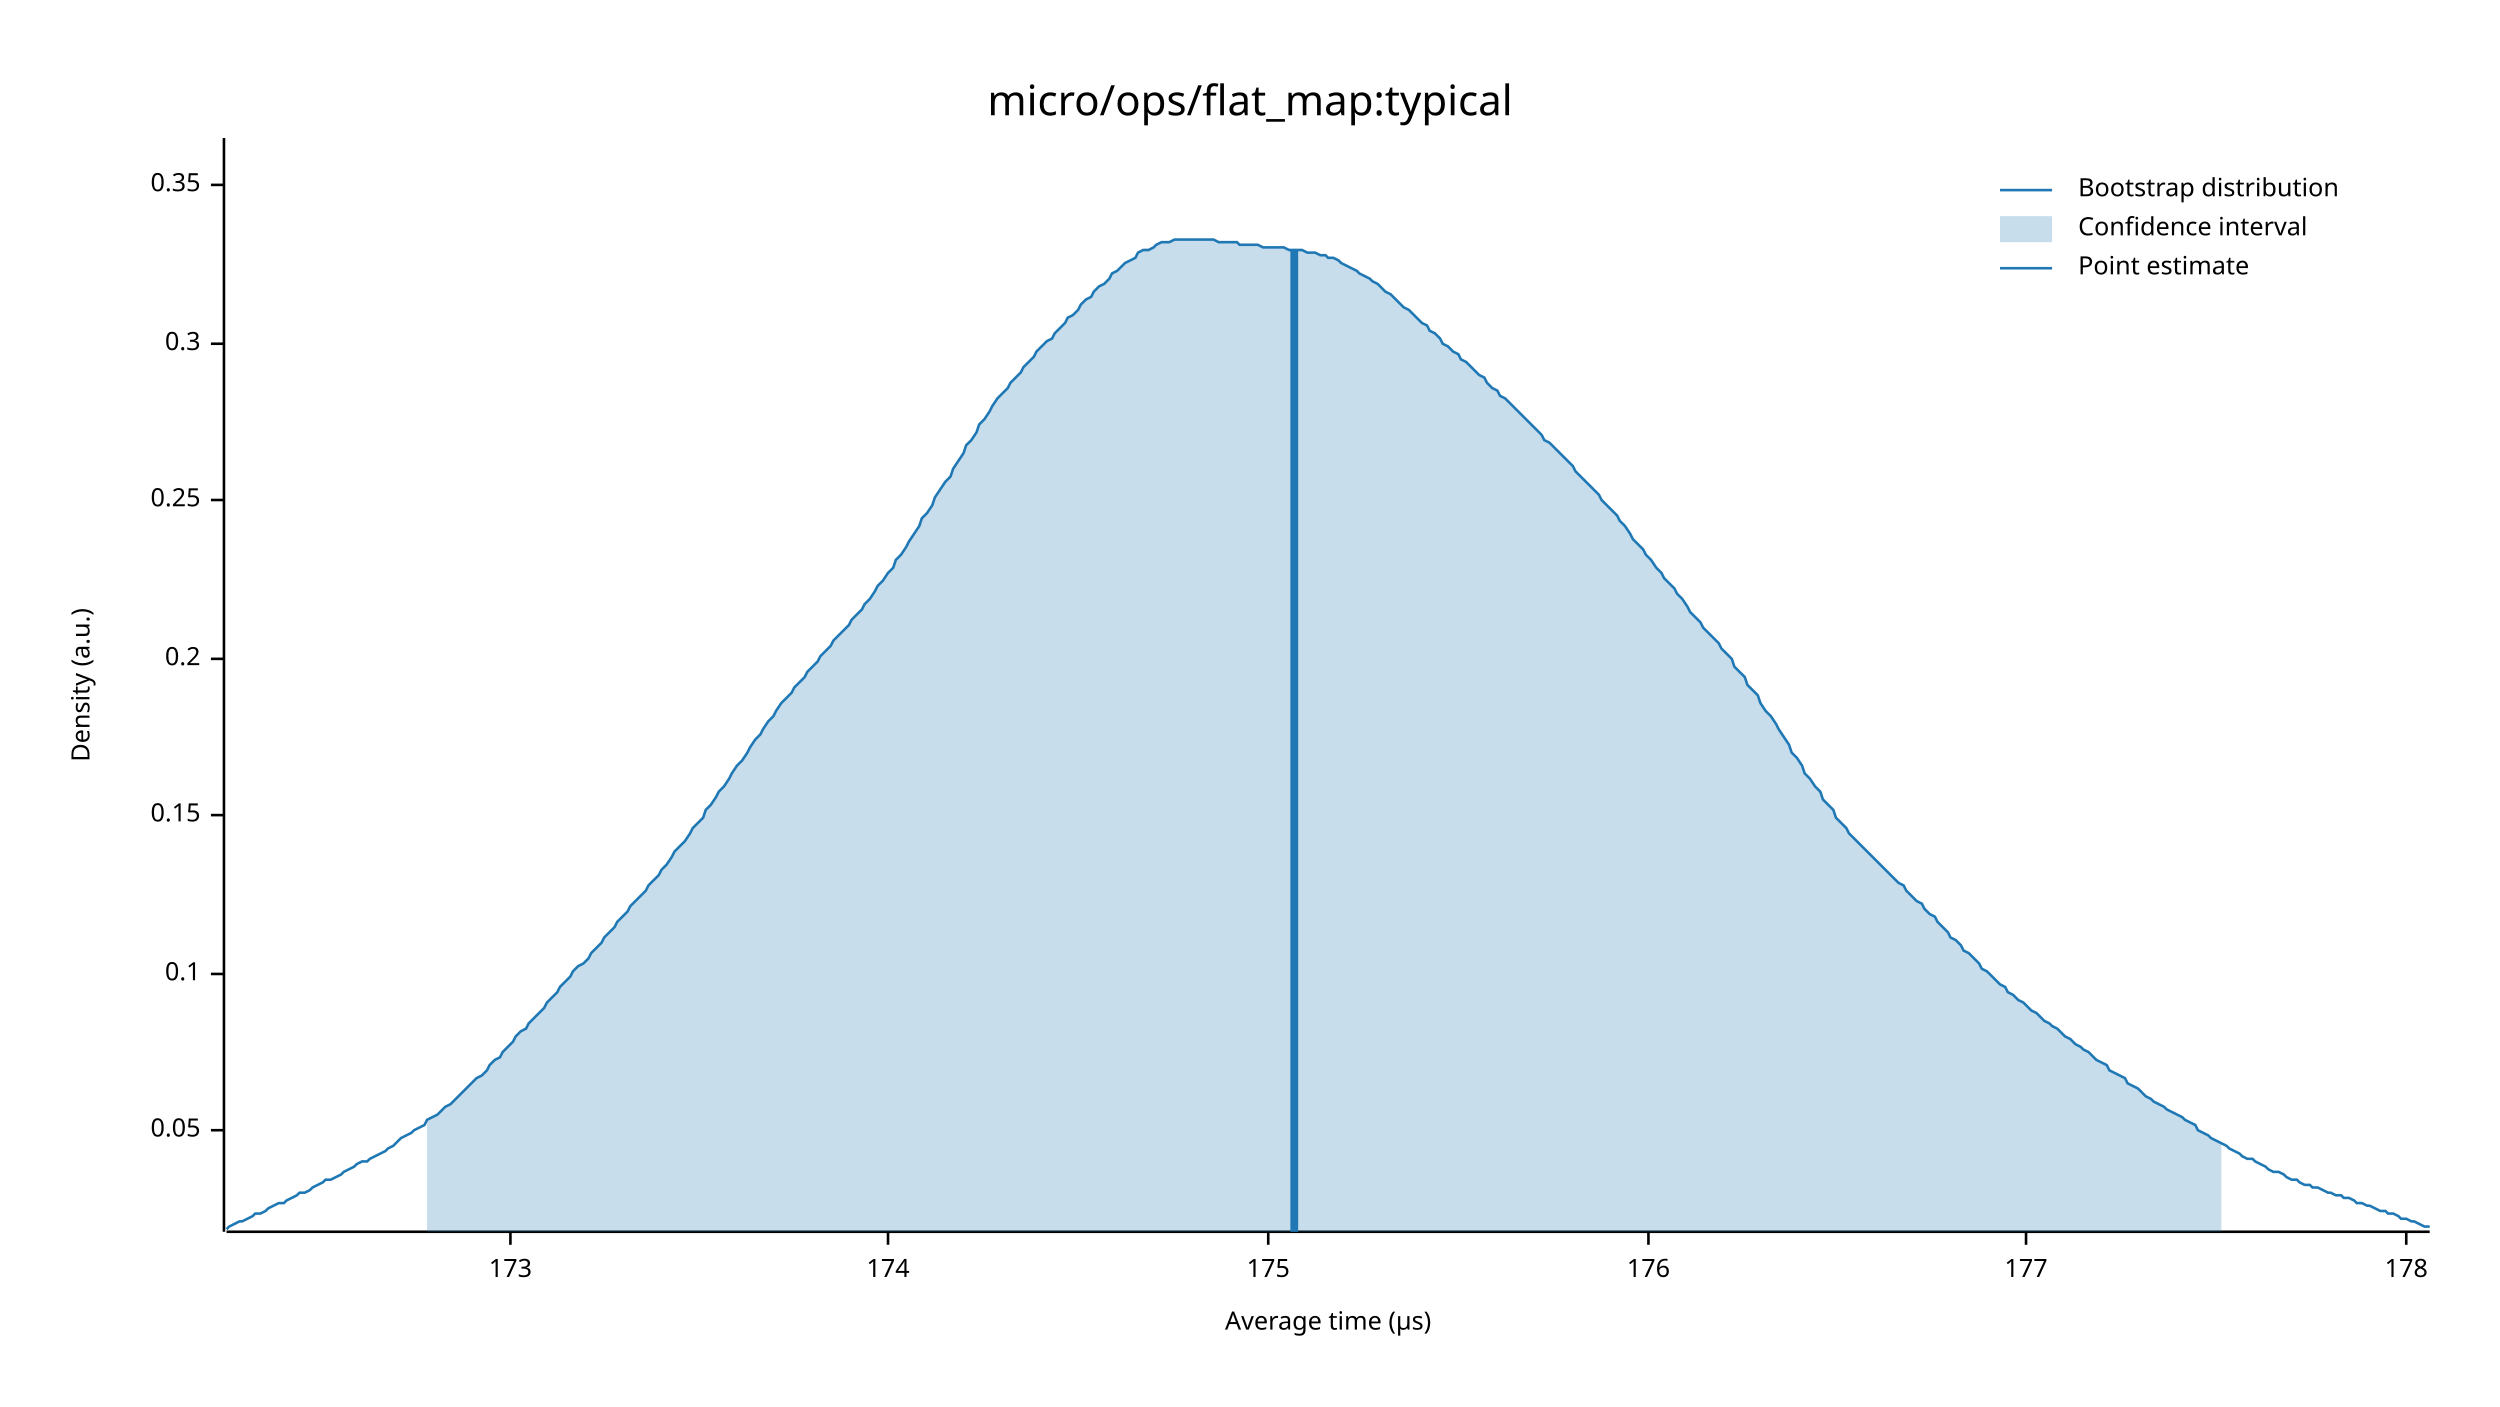
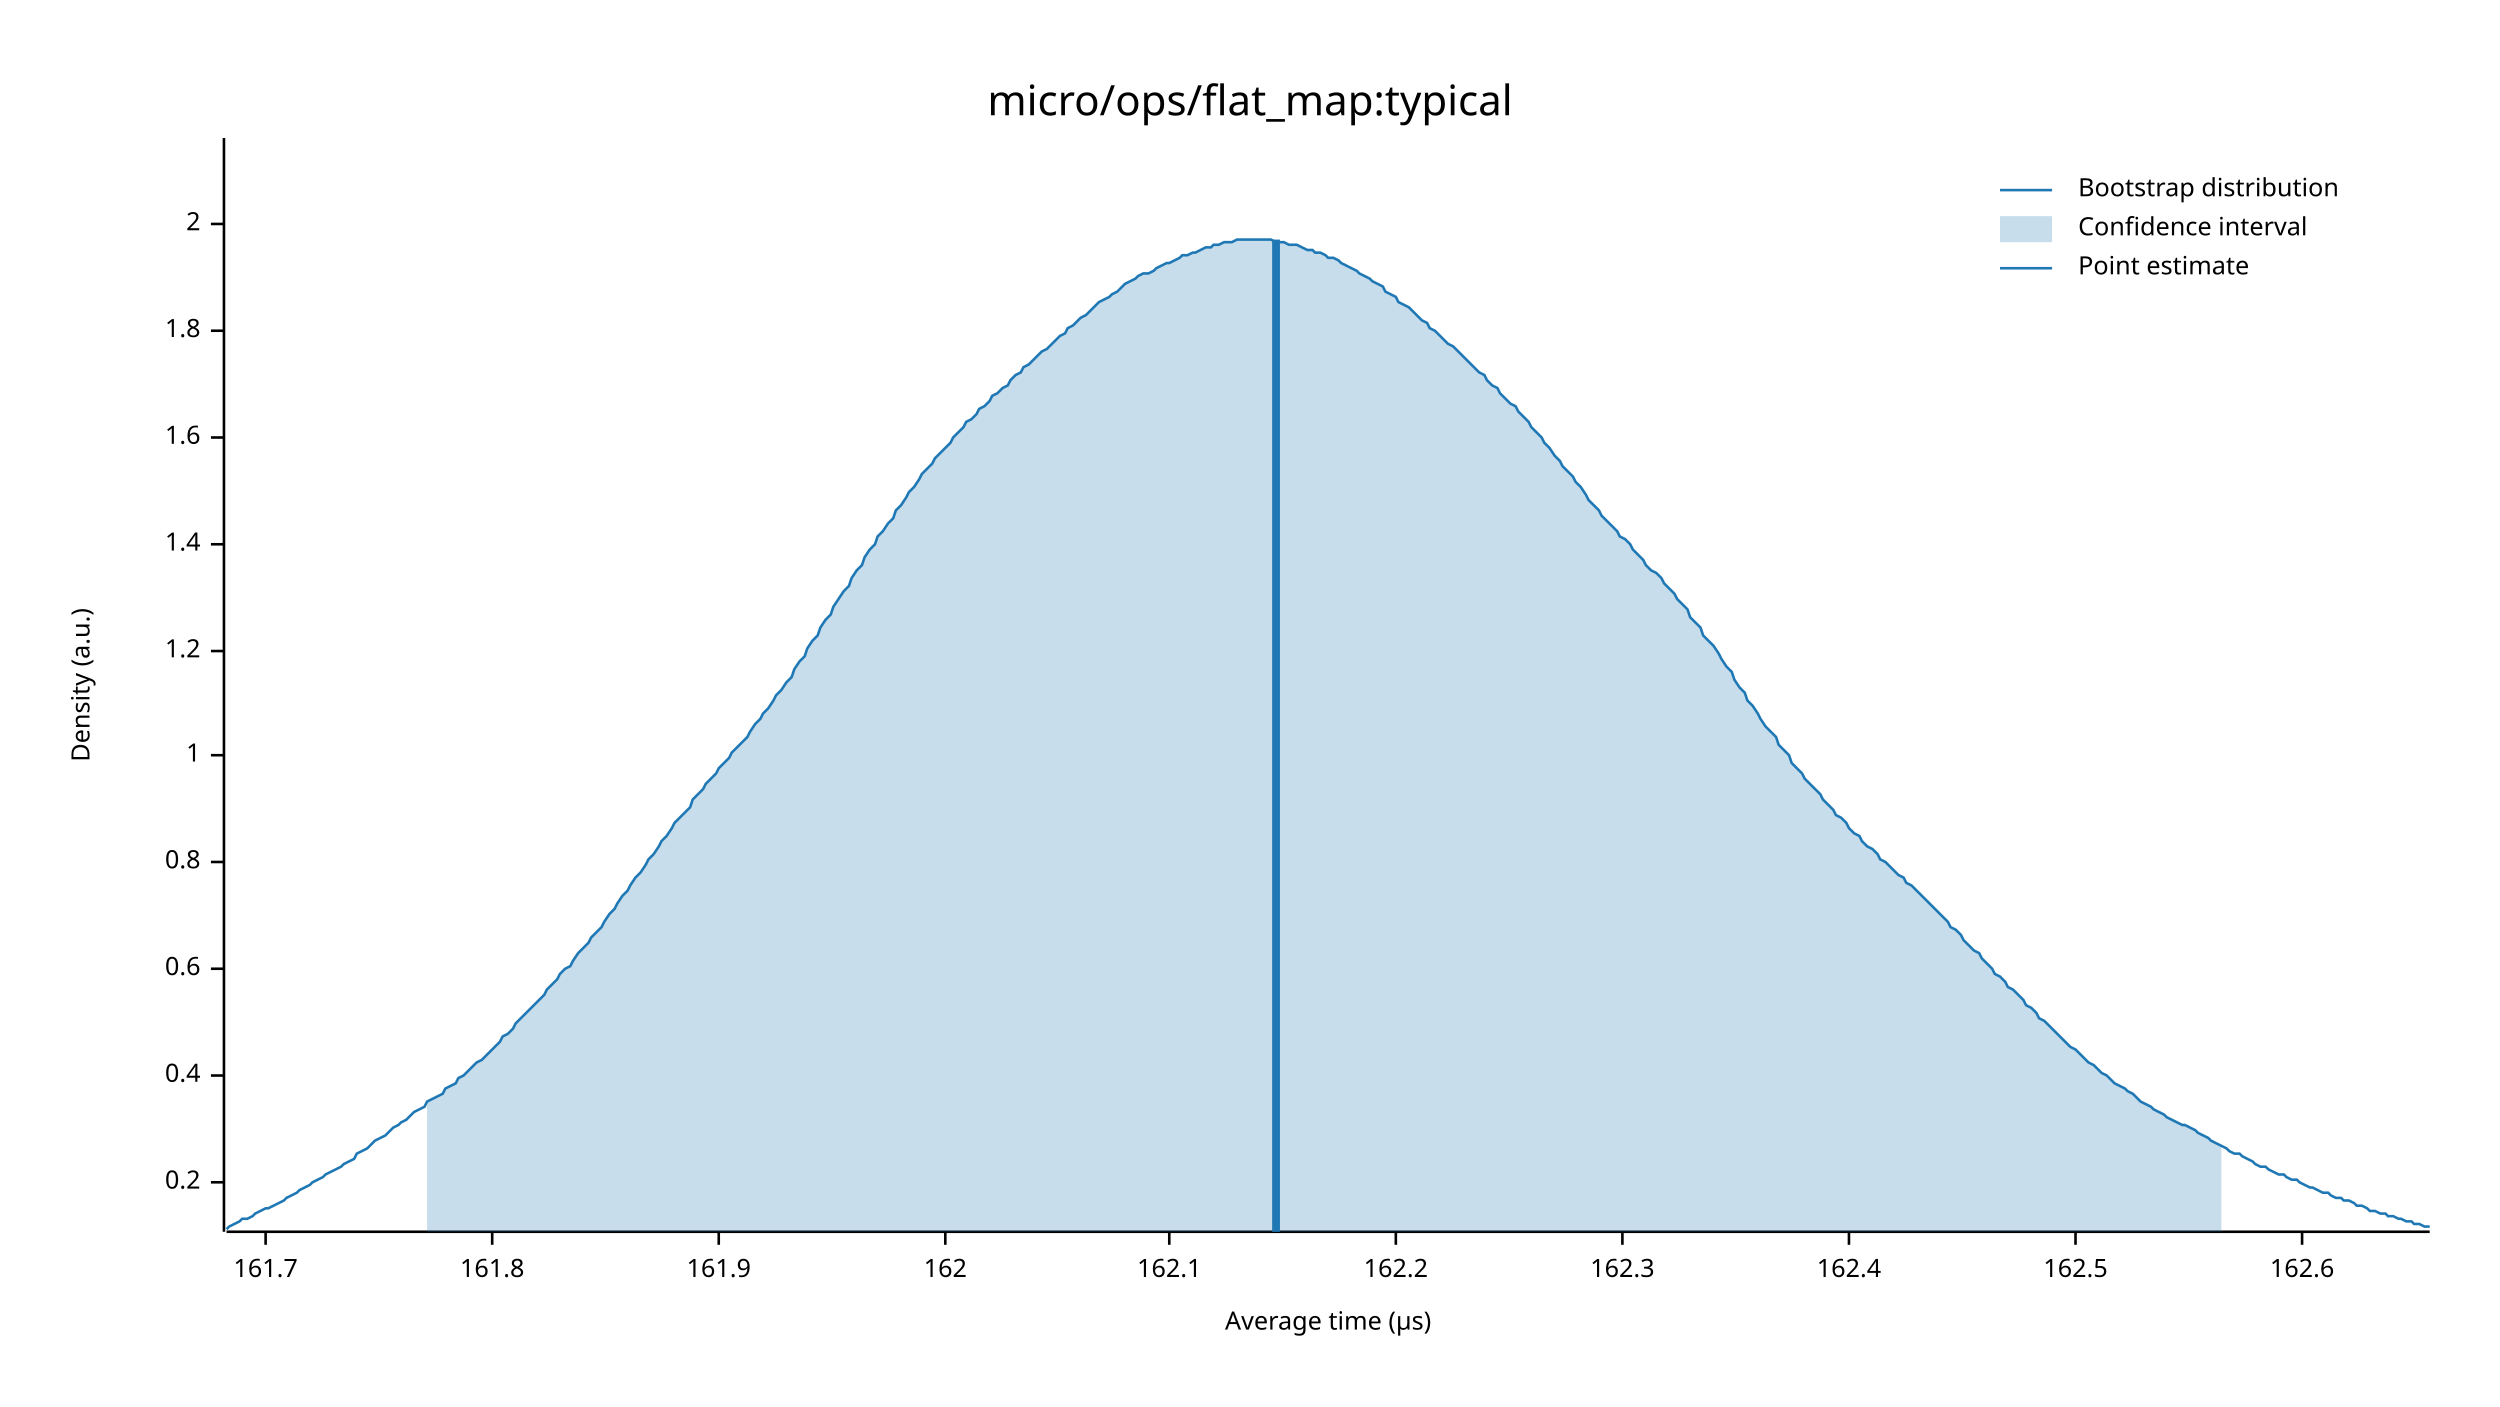
<svg xmlns="http://www.w3.org/2000/svg" width="960" height="540" viewBox="0 0 960 540">
  <text x="480" y="32" dy="0.76em" text-anchor="middle" font-family="sans-serif" font-size="16.129" opacity="1" fill="#000000">
micro/ops/flat_map:typical
</text>
  <text x="27" y="263" dy="0.76em" text-anchor="middle" font-family="sans-serif" font-size="9.677" opacity="1" fill="#000000" transform="rotate(270, 27, 263)">
Density (a.u.)
</text>
  <text x="510" y="513" dy="-0.5ex" text-anchor="middle" font-family="sans-serif" font-size="9.677" opacity="1" fill="#000000">
Average time (µs)
</text>
  <polyline fill="none" opacity="1" stroke="#000000" stroke-width="1" points="86,53 86,473 " />
-   <text x="77" y="434" dy="0.5ex" text-anchor="end" font-family="sans-serif" font-size="9.677" opacity="1" fill="#000000">
- 0.05
- </text>
-   <polyline fill="none" opacity="1" stroke="#000000" stroke-width="1" points="81,434 86,434 " />
-   <text x="77" y="374" dy="0.5ex" text-anchor="end" font-family="sans-serif" font-size="9.677" opacity="1" fill="#000000">
- 0.1
- </text>
-   <polyline fill="none" opacity="1" stroke="#000000" stroke-width="1" points="81,374 86,374 " />
-   <text x="77" y="313" dy="0.5ex" text-anchor="end" font-family="sans-serif" font-size="9.677" opacity="1" fill="#000000">
- 0.15
- </text>
-   <polyline fill="none" opacity="1" stroke="#000000" stroke-width="1" points="81,313 86,313 " />
-   <text x="77" y="253" dy="0.5ex" text-anchor="end" font-family="sans-serif" font-size="9.677" opacity="1" fill="#000000">
+   <text x="77" y="454" dy="0.5ex" text-anchor="end" font-family="sans-serif" font-size="9.677" opacity="1" fill="#000000">
0.2
</text>
-   <polyline fill="none" opacity="1" stroke="#000000" stroke-width="1" points="81,253 86,253 " />
-   <text x="77" y="192" dy="0.5ex" text-anchor="end" font-family="sans-serif" font-size="9.677" opacity="1" fill="#000000">
- 0.25
+   <polyline fill="none" opacity="1" stroke="#000000" stroke-width="1" points="81,454 86,454 " />
+   <text x="77" y="413" dy="0.5ex" text-anchor="end" font-family="sans-serif" font-size="9.677" opacity="1" fill="#000000">
+ 0.4
</text>
-   <polyline fill="none" opacity="1" stroke="#000000" stroke-width="1" points="81,192 86,192 " />
-   <text x="77" y="132" dy="0.5ex" text-anchor="end" font-family="sans-serif" font-size="9.677" opacity="1" fill="#000000">
- 0.3
+   <polyline fill="none" opacity="1" stroke="#000000" stroke-width="1" points="81,413 86,413 " />
+   <text x="77" y="372" dy="0.5ex" text-anchor="end" font-family="sans-serif" font-size="9.677" opacity="1" fill="#000000">
+ 0.6
</text>
-   <polyline fill="none" opacity="1" stroke="#000000" stroke-width="1" points="81,132 86,132 " />
-   <text x="77" y="71" dy="0.5ex" text-anchor="end" font-family="sans-serif" font-size="9.677" opacity="1" fill="#000000">
- 0.35
+   <polyline fill="none" opacity="1" stroke="#000000" stroke-width="1" points="81,372 86,372 " />
+   <text x="77" y="331" dy="0.5ex" text-anchor="end" font-family="sans-serif" font-size="9.677" opacity="1" fill="#000000">
+ 0.8
</text>
-   <polyline fill="none" opacity="1" stroke="#000000" stroke-width="1" points="81,71 86,71 " />
+   <polyline fill="none" opacity="1" stroke="#000000" stroke-width="1" points="81,331 86,331 " />
+   <text x="77" y="290" dy="0.5ex" text-anchor="end" font-family="sans-serif" font-size="9.677" opacity="1" fill="#000000">
+ 1
+ </text>
+   <polyline fill="none" opacity="1" stroke="#000000" stroke-width="1" points="81,290 86,290 " />
+   <text x="77" y="250" dy="0.5ex" text-anchor="end" font-family="sans-serif" font-size="9.677" opacity="1" fill="#000000">
+ 1.2
+ </text>
+   <polyline fill="none" opacity="1" stroke="#000000" stroke-width="1" points="81,250 86,250 " />
+   <text x="77" y="209" dy="0.5ex" text-anchor="end" font-family="sans-serif" font-size="9.677" opacity="1" fill="#000000">
+ 1.4
+ </text>
+   <polyline fill="none" opacity="1" stroke="#000000" stroke-width="1" points="81,209 86,209 " />
+   <text x="77" y="168" dy="0.5ex" text-anchor="end" font-family="sans-serif" font-size="9.677" opacity="1" fill="#000000">
+ 1.6
+ </text>
+   <polyline fill="none" opacity="1" stroke="#000000" stroke-width="1" points="81,168 86,168 " />
+   <text x="77" y="127" dy="0.5ex" text-anchor="end" font-family="sans-serif" font-size="9.677" opacity="1" fill="#000000">
+ 1.8
+ </text>
+   <polyline fill="none" opacity="1" stroke="#000000" stroke-width="1" points="81,127 86,127 " />
+   <text x="77" y="86" dy="0.5ex" text-anchor="end" font-family="sans-serif" font-size="9.677" opacity="1" fill="#000000">
+ 2
+ </text>
+   <polyline fill="none" opacity="1" stroke="#000000" stroke-width="1" points="81,86 86,86 " />
  <polyline fill="none" opacity="1" stroke="#000000" stroke-width="1" points="87,473 933,473 " />
-   <text x="196" y="483" dy="0.76em" text-anchor="middle" font-family="sans-serif" font-size="9.677" opacity="1" fill="#000000">
- 173
+   <text x="102" y="483" dy="0.76em" text-anchor="middle" font-family="sans-serif" font-size="9.677" opacity="1" fill="#000000">
+ 161.7
</text>
-   <polyline fill="none" opacity="1" stroke="#000000" stroke-width="1" points="196,473 196,478 " />
-   <text x="341" y="483" dy="0.76em" text-anchor="middle" font-family="sans-serif" font-size="9.677" opacity="1" fill="#000000">
- 174
+   <polyline fill="none" opacity="1" stroke="#000000" stroke-width="1" points="102,473 102,478 " />
+   <text x="189" y="483" dy="0.76em" text-anchor="middle" font-family="sans-serif" font-size="9.677" opacity="1" fill="#000000">
+ 161.8
</text>
-   <polyline fill="none" opacity="1" stroke="#000000" stroke-width="1" points="341,473 341,478 " />
-   <text x="487" y="483" dy="0.76em" text-anchor="middle" font-family="sans-serif" font-size="9.677" opacity="1" fill="#000000">
- 175
+   <polyline fill="none" opacity="1" stroke="#000000" stroke-width="1" points="189,473 189,478 " />
+   <text x="276" y="483" dy="0.76em" text-anchor="middle" font-family="sans-serif" font-size="9.677" opacity="1" fill="#000000">
+ 161.9
</text>
-   <polyline fill="none" opacity="1" stroke="#000000" stroke-width="1" points="487,473 487,478 " />
-   <text x="633" y="483" dy="0.76em" text-anchor="middle" font-family="sans-serif" font-size="9.677" opacity="1" fill="#000000">
- 176
+   <polyline fill="none" opacity="1" stroke="#000000" stroke-width="1" points="276,473 276,478 " />
+   <text x="363" y="483" dy="0.76em" text-anchor="middle" font-family="sans-serif" font-size="9.677" opacity="1" fill="#000000">
+ 162
</text>
-   <polyline fill="none" opacity="1" stroke="#000000" stroke-width="1" points="633,473 633,478 " />
-   <text x="778" y="483" dy="0.76em" text-anchor="middle" font-family="sans-serif" font-size="9.677" opacity="1" fill="#000000">
- 177
+   <polyline fill="none" opacity="1" stroke="#000000" stroke-width="1" points="363,473 363,478 " />
+   <text x="449" y="483" dy="0.76em" text-anchor="middle" font-family="sans-serif" font-size="9.677" opacity="1" fill="#000000">
+ 162.1
</text>
-   <polyline fill="none" opacity="1" stroke="#000000" stroke-width="1" points="778,473 778,478 " />
-   <text x="924" y="483" dy="0.76em" text-anchor="middle" font-family="sans-serif" font-size="9.677" opacity="1" fill="#000000">
- 178
+   <polyline fill="none" opacity="1" stroke="#000000" stroke-width="1" points="449,473 449,478 " />
+   <text x="536" y="483" dy="0.76em" text-anchor="middle" font-family="sans-serif" font-size="9.677" opacity="1" fill="#000000">
+ 162.2
</text>
-   <polyline fill="none" opacity="1" stroke="#000000" stroke-width="1" points="924,473 924,478 " />
-   <polyline fill="none" opacity="1" stroke="#1F78B4" stroke-width="1" points="87,472 88,471 90,470 92,469 93,469 95,468 97,467 98,466 100,466 102,465 103,464 105,463 107,462 109,462 110,461 112,460 114,459 115,458 117,458 119,457 120,456 122,455 124,454 125,453 127,453 129,452 131,451 132,450 134,449 136,448 137,447 139,446 141,446 142,445 144,444 146,443 148,442 149,441 151,440 153,438 154,437 156,436 158,435 159,434 161,433 163,432 164,430 166,429 168,428 170,426 171,425 173,424 175,422 176,421 178,419 180,417 181,416 183,414 185,413 187,411 188,409 190,407 192,406 193,404 195,402 197,400 198,398 200,396 202,395 203,393 205,391 207,389 209,387 210,385 212,383 214,381 215,379 217,377 219,375 220,373 222,371 224,370 226,368 227,366 229,364 231,362 232,360 234,358 236,356 237,354 239,352 241,350 242,348 244,346 246,344 248,342 249,340 251,338 253,336 254,334 256,332 258,329 259,327 261,325 263,323 265,320 266,318 268,316 270,314 271,311 273,309 275,306 276,304 278,302 280,299 281,297 283,294 285,292 287,289 288,287 290,284 292,282 293,280 295,277 297,275 298,273 300,270 302,268 304,266 305,264 307,262 309,260 310,258 312,256 314,254 315,252 317,250 319,248 320,246 322,244 324,242 326,240 327,238 329,236 331,234 332,232 334,230 336,227 337,225 339,223 341,220 343,218 344,215 346,213 348,210 349,208 351,205 353,202 354,199 356,197 358,194 359,191 361,188 363,185 365,183 366,180 368,177 370,174 371,171 373,169 375,166 376,163 378,161 380,158 381,156 383,153 385,151 387,149 388,147 390,145 392,143 393,141 395,139 397,137 398,135 400,133 402,131 404,130 405,128 407,126 409,124 410,122 412,121 414,119 415,117 417,115 419,114 420,112 422,110 424,109 426,107 427,105 429,104 431,102 432,101 434,100 436,99 437,97 439,96 441,96 443,95 444,94 446,93 448,93 449,93 451,92 453,92 454,92 456,92 458,92 459,92 461,92 463,92 465,92 466,92 468,93 470,93 471,93 473,93 475,93 476,94 478,94 480,94 482,94 483,94 485,95 487,95 488,95 490,95 492,95 493,95 495,96 497,96 498,96 500,96 502,97 504,97 505,97 507,98 509,98 510,99 512,99 514,100 515,101 517,102 519,103 521,104 522,105 524,106 526,107 527,108 529,109 531,111 532,112 534,113 536,115 537,116 539,118 541,119 543,121 544,122 546,124 548,125 549,127 551,128 553,130 554,132 556,133 558,135 560,136 561,138 563,139 565,141 566,142 568,144 570,145 571,147 573,149 575,150 576,152 578,153 580,155 582,157 583,158 585,160 587,162 588,163 590,165 592,167 593,169 595,170 597,172 599,174 600,175 602,177 604,179 605,181 607,183 609,185 610,186 612,188 614,190 615,192 617,194 619,196 621,198 622,200 624,202 626,205 627,207 629,209 631,211 632,213 634,215 636,218 638,220 639,222 641,224 643,226 644,228 646,230 648,233 649,235 651,237 653,239 654,241 656,243 658,245 660,247 661,249 663,251 665,253 666,256 668,258 670,260 671,263 673,265 675,267 676,270 678,273 680,275 682,278 683,280 685,283 687,286 688,289 690,291 692,294 693,297 695,299 697,302 699,304 700,307 702,309 704,311 705,314 707,316 709,318 710,320 712,322 714,324 715,325 717,327 719,329 721,331 722,332 724,334 726,336 727,337 729,339 731,340 732,342 734,344 736,346 738,347 739,349 741,351 743,352 744,354 746,356 748,358 749,360 751,361 753,363 754,365 756,366 758,368 760,370 761,372 763,373 765,375 766,376 768,378 770,379 771,381 773,382 775,384 777,385 778,386 780,388 782,389 783,390 785,392 787,393 788,394 790,395 792,397 793,398 795,399 797,401 799,402 800,403 802,404 804,406 805,407 807,408 809,409 810,411 812,412 814,413 816,414 817,416 819,417 821,418 822,419 824,421 826,422 827,423 829,424 831,425 832,426 834,427 836,428 838,429 839,430 841,431 843,432 844,434 846,435 848,436 849,437 851,438 853,439 855,440 856,441 858,442 860,443 861,444 863,445 865,445 866,446 868,447 870,448 871,449 873,450 875,450 877,451 878,452 880,453 882,453 883,454 885,455 887,455 888,456 890,456 892,457 894,458 895,458 897,459 899,459 900,460 902,460 904,461 905,462 907,462 909,463 910,463 912,464 914,465 916,465 917,466 919,466 921,467 922,468 924,468 926,469 927,469 929,470 931,471 933,471 " />
-   <polygon opacity="0.25" fill="#1F78B4" points="164,430 166,429 168,428 170,426 171,425 173,424 175,422 176,421 178,419 180,417 181,416 183,414 185,413 187,411 188,409 190,407 192,406 193,404 195,402 197,400 198,398 200,396 202,395 203,393 205,391 207,389 209,387 210,385 212,383 214,381 215,379 217,377 219,375 220,373 222,371 224,370 226,368 227,366 229,364 231,362 232,360 234,358 236,356 237,354 239,352 241,350 242,348 244,346 246,344 248,342 249,340 251,338 253,336 254,334 256,332 258,329 259,327 261,325 263,323 265,320 266,318 268,316 270,314 271,311 273,309 275,306 276,304 278,302 280,299 281,297 283,294 285,292 287,289 288,287 290,284 292,282 293,280 295,277 297,275 298,273 300,270 302,268 304,266 305,264 307,262 309,260 310,258 312,256 314,254 315,252 317,250 319,248 320,246 322,244 324,242 326,240 327,238 329,236 331,234 332,232 334,230 336,227 337,225 339,223 341,220 343,218 344,215 346,213 348,210 349,208 351,205 353,202 354,199 356,197 358,194 359,191 361,188 363,185 365,183 366,180 368,177 370,174 371,171 373,169 375,166 376,163 378,161 380,158 381,156 383,153 385,151 387,149 388,147 390,145 392,143 393,141 395,139 397,137 398,135 400,133 402,131 404,130 405,128 407,126 409,124 410,122 412,121 414,119 415,117 417,115 419,114 420,112 422,110 424,109 426,107 427,105 429,104 431,102 432,101 434,100 436,99 437,97 439,96 441,96 443,95 444,94 446,93 448,93 449,93 451,92 453,92 454,92 456,92 458,92 459,92 461,92 463,92 465,92 466,92 468,93 470,93 471,93 473,93 475,93 476,94 478,94 480,94 482,94 483,94 485,95 487,95 488,95 490,95 492,95 493,95 495,96 497,96 498,96 500,96 502,97 504,97 505,97 507,98 509,98 510,99 512,99 514,100 515,101 517,102 519,103 521,104 522,105 524,106 526,107 527,108 529,109 531,111 532,112 534,113 536,115 537,116 539,118 541,119 543,121 544,122 546,124 548,125 549,127 551,128 553,130 554,132 556,133 558,135 560,136 561,138 563,139 565,141 566,142 568,144 570,145 571,147 573,149 575,150 576,152 578,153 580,155 582,157 583,158 585,160 587,162 588,163 590,165 592,167 593,169 595,170 597,172 599,174 600,175 602,177 604,179 605,181 607,183 609,185 610,186 612,188 614,190 615,192 617,194 619,196 621,198 622,200 624,202 626,205 627,207 629,209 631,211 632,213 634,215 636,218 638,220 639,222 641,224 643,226 644,228 646,230 648,233 649,235 651,237 653,239 654,241 656,243 658,245 660,247 661,249 663,251 665,253 666,256 668,258 670,260 671,263 673,265 675,267 676,270 678,273 680,275 682,278 683,280 685,283 687,286 688,289 690,291 692,294 693,297 695,299 697,302 699,304 700,307 702,309 704,311 705,314 707,316 709,318 710,320 712,322 714,324 715,325 717,327 719,329 721,331 722,332 724,334 726,336 727,337 729,339 731,340 732,342 734,344 736,346 738,347 739,349 741,351 743,352 744,354 746,356 748,358 749,360 751,361 753,363 754,365 756,366 758,368 760,370 761,372 763,373 765,375 766,376 768,378 770,379 771,381 773,382 775,384 777,385 778,386 780,388 782,389 783,390 785,392 787,393 788,394 790,395 792,397 793,398 795,399 797,401 799,402 800,403 802,404 804,406 805,407 807,408 809,409 810,411 812,412 814,413 816,414 817,416 819,417 821,418 822,419 824,421 826,422 827,423 829,424 831,425 832,426 834,427 836,428 838,429 839,430 841,431 843,432 844,434 846,435 848,436 849,437 851,438 853,439 853,473 164,473 " />
-   <polyline fill="none" opacity="1" stroke="#1F78B4" stroke-width="3" points="497,473 497,96 " />
+   <polyline fill="none" opacity="1" stroke="#000000" stroke-width="1" points="536,473 536,478 " />
+   <text x="623" y="483" dy="0.76em" text-anchor="middle" font-family="sans-serif" font-size="9.677" opacity="1" fill="#000000">
+ 162.3
+ </text>
+   <polyline fill="none" opacity="1" stroke="#000000" stroke-width="1" points="623,473 623,478 " />
+   <text x="710" y="483" dy="0.76em" text-anchor="middle" font-family="sans-serif" font-size="9.677" opacity="1" fill="#000000">
+ 162.4
+ </text>
+   <polyline fill="none" opacity="1" stroke="#000000" stroke-width="1" points="710,473 710,478 " />
+   <text x="797" y="483" dy="0.76em" text-anchor="middle" font-family="sans-serif" font-size="9.677" opacity="1" fill="#000000">
+ 162.5
+ </text>
+   <polyline fill="none" opacity="1" stroke="#000000" stroke-width="1" points="797,473 797,478 " />
+   <text x="884" y="483" dy="0.76em" text-anchor="middle" font-family="sans-serif" font-size="9.677" opacity="1" fill="#000000">
+ 162.6
+ </text>
+   <polyline fill="none" opacity="1" stroke="#000000" stroke-width="1" points="884,473 884,478 " />
+   <polyline fill="none" opacity="1" stroke="#1F78B4" stroke-width="1" points="87,472 88,471 90,470 92,469 93,468 95,468 97,467 98,466 100,465 102,464 103,464 105,463 107,462 109,461 110,460 112,459 114,458 115,457 117,456 119,455 120,454 122,453 124,452 125,451 127,450 129,449 131,448 132,447 134,446 136,445 137,443 139,442 141,441 142,440 144,438 146,437 148,436 149,435 151,433 153,432 154,431 156,430 158,428 159,427 161,426 163,425 164,423 166,422 168,421 170,420 171,418 173,417 175,416 176,414 178,413 180,411 181,410 183,408 185,407 187,405 188,404 190,402 192,400 193,398 195,397 197,395 198,393 200,391 202,389 203,388 205,386 207,384 209,382 210,380 212,378 214,376 215,374 217,372 219,371 220,369 222,366 224,364 226,362 227,360 229,358 231,356 232,354 234,351 236,349 237,347 239,344 241,342 242,340 244,337 246,335 248,332 249,330 251,328 253,325 254,323 256,321 258,318 259,316 261,314 263,312 265,310 266,307 268,305 270,303 271,301 273,299 275,297 276,295 278,293 280,291 281,289 283,287 285,285 287,283 288,281 290,278 292,276 293,274 295,272 297,269 298,267 300,265 302,262 304,260 305,257 307,254 309,252 310,249 312,246 314,244 315,241 317,238 319,236 320,233 322,230 324,227 326,225 327,222 329,219 331,217 332,214 334,211 336,209 337,206 339,204 341,201 343,199 344,196 346,194 348,191 349,189 351,187 353,184 354,182 356,180 358,178 359,176 361,174 363,172 365,170 366,168 368,166 370,164 371,162 373,161 375,159 376,157 378,156 380,154 381,152 383,151 385,149 387,148 388,146 390,144 392,143 393,141 395,140 397,138 398,137 400,135 402,134 404,132 405,131 407,129 409,128 410,126 412,125 414,123 415,122 417,121 419,119 420,118 422,116 424,115 426,114 427,113 429,112 431,110 432,109 434,108 436,107 437,106 439,105 441,105 443,104 444,103 446,102 448,101 449,101 451,100 453,99 454,98 456,98 458,97 459,97 461,96 463,95 465,95 466,94 468,94 470,93 471,93 473,93 475,92 476,92 478,92 480,92 482,92 483,92 485,92 487,92 488,92 490,93 492,93 493,93 495,94 497,94 498,94 500,95 502,96 504,96 505,97 507,97 509,98 510,99 512,99 514,100 515,101 517,102 519,103 521,104 522,105 524,106 526,107 527,108 529,109 531,110 532,112 534,113 536,114 537,116 539,117 541,118 543,120 544,121 546,123 548,124 549,126 551,127 553,129 554,130 556,132 558,133 560,135 561,136 563,138 565,140 566,141 568,143 570,144 571,146 573,148 575,149 576,151 578,153 580,155 582,156 583,158 585,160 587,162 588,164 590,166 592,168 593,170 595,172 597,175 599,177 600,179 602,181 604,183 605,185 607,187 609,190 610,192 612,194 614,196 615,198 617,200 619,202 621,204 622,206 624,207 626,209 627,211 629,213 631,215 632,217 634,219 636,220 638,222 639,224 641,226 643,228 644,230 646,232 648,234 649,237 651,239 653,241 654,244 656,246 658,248 660,251 661,253 663,256 665,258 666,261 668,264 670,266 671,269 673,271 675,274 676,276 678,279 680,281 682,283 683,286 685,288 687,290 688,293 690,295 692,297 693,299 695,301 697,303 699,305 700,307 702,309 704,311 705,313 707,314 709,316 710,318 712,320 714,321 715,323 717,325 719,326 721,328 722,330 724,331 726,333 727,334 729,336 731,337 732,339 734,340 736,342 738,344 739,345 741,347 743,349 744,350 746,352 748,354 749,356 751,357 753,359 754,361 756,363 758,365 760,366 761,368 763,370 765,372 766,374 768,375 770,377 771,379 773,380 775,382 777,384 778,386 780,387 782,389 783,391 785,392 787,394 788,395 790,397 792,399 793,400 795,402 797,403 799,405 800,406 802,408 804,409 805,410 807,412 809,413 810,414 812,416 814,417 816,418 817,419 819,420 821,422 822,423 824,424 826,425 827,426 829,427 831,428 832,429 834,430 836,431 838,432 839,432 841,433 843,434 844,435 846,436 848,437 849,438 851,439 853,440 855,441 856,442 858,443 860,443 861,444 863,445 865,446 866,447 868,448 870,448 871,449 873,450 875,451 877,451 878,452 880,453 882,453 883,454 885,455 887,456 888,456 890,457 892,458 894,458 895,459 897,460 899,460 900,461 902,461 904,462 905,463 907,463 909,464 910,465 912,465 914,466 916,466 917,467 919,467 921,468 922,468 924,469 926,469 927,470 929,470 931,471 933,471 " />
+   <polygon opacity="0.25" fill="#1F78B4" points="164,423 166,422 168,421 170,420 171,418 173,417 175,416 176,414 178,413 180,411 181,410 183,408 185,407 187,405 188,404 190,402 192,400 193,398 195,397 197,395 198,393 200,391 202,389 203,388 205,386 207,384 209,382 210,380 212,378 214,376 215,374 217,372 219,371 220,369 222,366 224,364 226,362 227,360 229,358 231,356 232,354 234,351 236,349 237,347 239,344 241,342 242,340 244,337 246,335 248,332 249,330 251,328 253,325 254,323 256,321 258,318 259,316 261,314 263,312 265,310 266,307 268,305 270,303 271,301 273,299 275,297 276,295 278,293 280,291 281,289 283,287 285,285 287,283 288,281 290,278 292,276 293,274 295,272 297,269 298,267 300,265 302,262 304,260 305,257 307,254 309,252 310,249 312,246 314,244 315,241 317,238 319,236 320,233 322,230 324,227 326,225 327,222 329,219 331,217 332,214 334,211 336,209 337,206 339,204 341,201 343,199 344,196 346,194 348,191 349,189 351,187 353,184 354,182 356,180 358,178 359,176 361,174 363,172 365,170 366,168 368,166 370,164 371,162 373,161 375,159 376,157 378,156 380,154 381,152 383,151 385,149 387,148 388,146 390,144 392,143 393,141 395,140 397,138 398,137 400,135 402,134 404,132 405,131 407,129 409,128 410,126 412,125 414,123 415,122 417,121 419,119 420,118 422,116 424,115 426,114 427,113 429,112 431,110 432,109 434,108 436,107 437,106 439,105 441,105 443,104 444,103 446,102 448,101 449,101 451,100 453,99 454,98 456,98 458,97 459,97 461,96 463,95 465,95 466,94 468,94 470,93 471,93 473,93 475,92 476,92 478,92 480,92 482,92 483,92 485,92 487,92 488,92 490,93 492,93 493,93 495,94 497,94 498,94 500,95 502,96 504,96 505,97 507,97 509,98 510,99 512,99 514,100 515,101 517,102 519,103 521,104 522,105 524,106 526,107 527,108 529,109 531,110 532,112 534,113 536,114 537,116 539,117 541,118 543,120 544,121 546,123 548,124 549,126 551,127 553,129 554,130 556,132 558,133 560,135 561,136 563,138 565,140 566,141 568,143 570,144 571,146 573,148 575,149 576,151 578,153 580,155 582,156 583,158 585,160 587,162 588,164 590,166 592,168 593,170 595,172 597,175 599,177 600,179 602,181 604,183 605,185 607,187 609,190 610,192 612,194 614,196 615,198 617,200 619,202 621,204 622,206 624,207 626,209 627,211 629,213 631,215 632,217 634,219 636,220 638,222 639,224 641,226 643,228 644,230 646,232 648,234 649,237 651,239 653,241 654,244 656,246 658,248 660,251 661,253 663,256 665,258 666,261 668,264 670,266 671,269 673,271 675,274 676,276 678,279 680,281 682,283 683,286 685,288 687,290 688,293 690,295 692,297 693,299 695,301 697,303 699,305 700,307 702,309 704,311 705,313 707,314 709,316 710,318 712,320 714,321 715,323 717,325 719,326 721,328 722,330 724,331 726,333 727,334 729,336 731,337 732,339 734,340 736,342 738,344 739,345 741,347 743,349 744,350 746,352 748,354 749,356 751,357 753,359 754,361 756,363 758,365 760,366 761,368 763,370 765,372 766,374 768,375 770,377 771,379 773,380 775,382 777,384 778,386 780,387 782,389 783,391 785,392 787,394 788,395 790,397 792,399 793,400 795,402 797,403 799,405 800,406 802,408 804,409 805,410 807,412 809,413 810,414 812,416 814,417 816,418 817,419 819,420 821,422 822,423 824,424 826,425 827,426 829,427 831,428 832,429 834,430 836,431 838,432 839,432 841,433 843,434 844,435 846,436 848,437 849,438 851,439 853,440 853,473 164,473 " />
+   <polyline fill="none" opacity="1" stroke="#1F78B4" stroke-width="3" points="490,473 490,92 " />
  <text x="798" y="68" dy="0.76em" text-anchor="start" font-family="sans-serif" font-size="9.677" opacity="1" fill="#000000">
Bootstrap distribution
</text>
  <text x="798" y="83" dy="0.76em" text-anchor="start" font-family="sans-serif" font-size="9.677" opacity="1" fill="#000000">
Confidence interval
</text>
  <text x="798" y="98" dy="0.76em" text-anchor="start" font-family="sans-serif" font-size="9.677" opacity="1" fill="#000000">
Point estimate
</text>
  <polyline fill="none" opacity="1" stroke="#1F78B4" stroke-width="1" points="768,73 788,73 " />
  <rect x="768" y="83" width="20" height="10" opacity="0.25" fill="#1F78B4" stroke="none" />
  <polyline fill="none" opacity="1" stroke="#1F78B4" stroke-width="1" points="768,103 788,103 " />
</svg>
